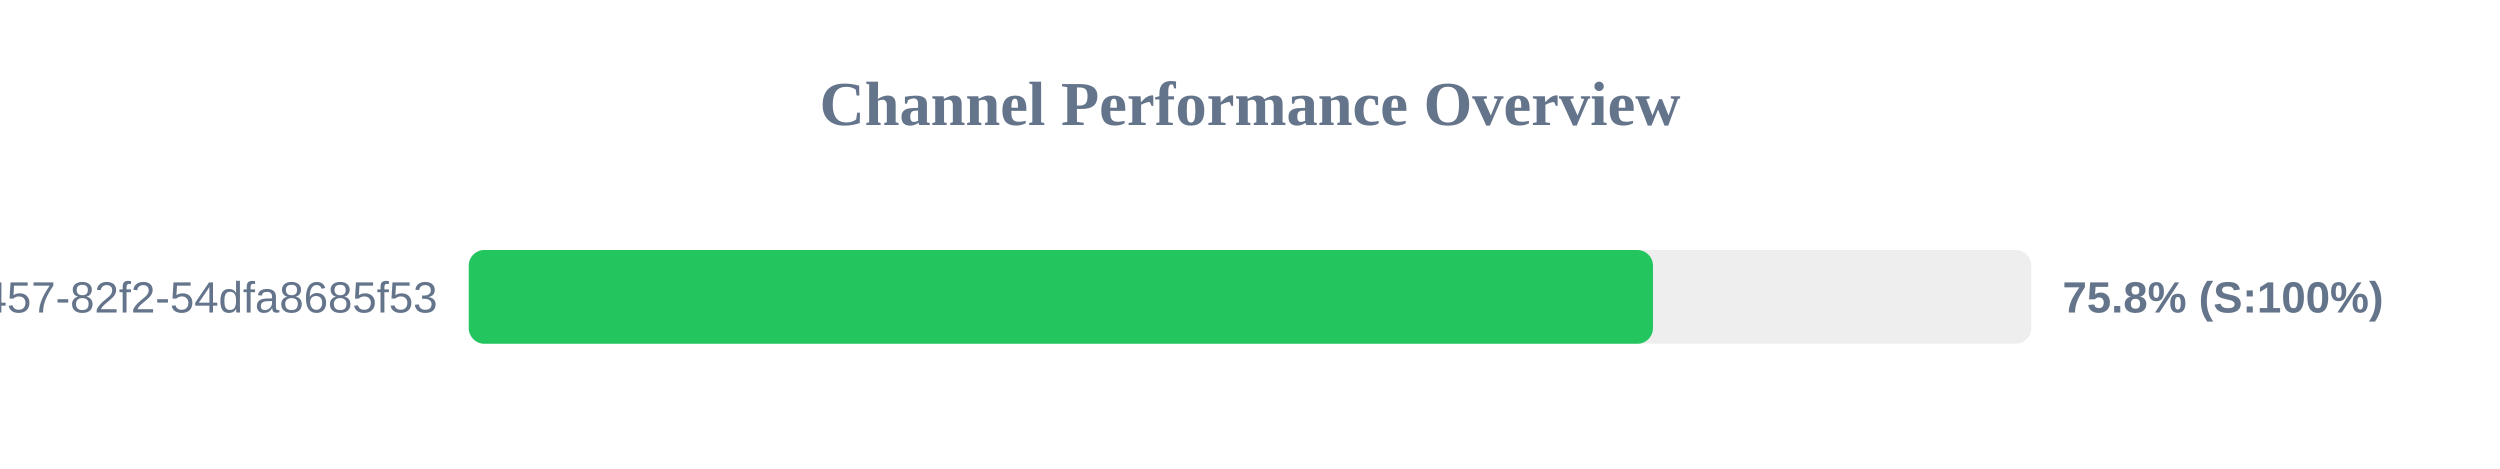
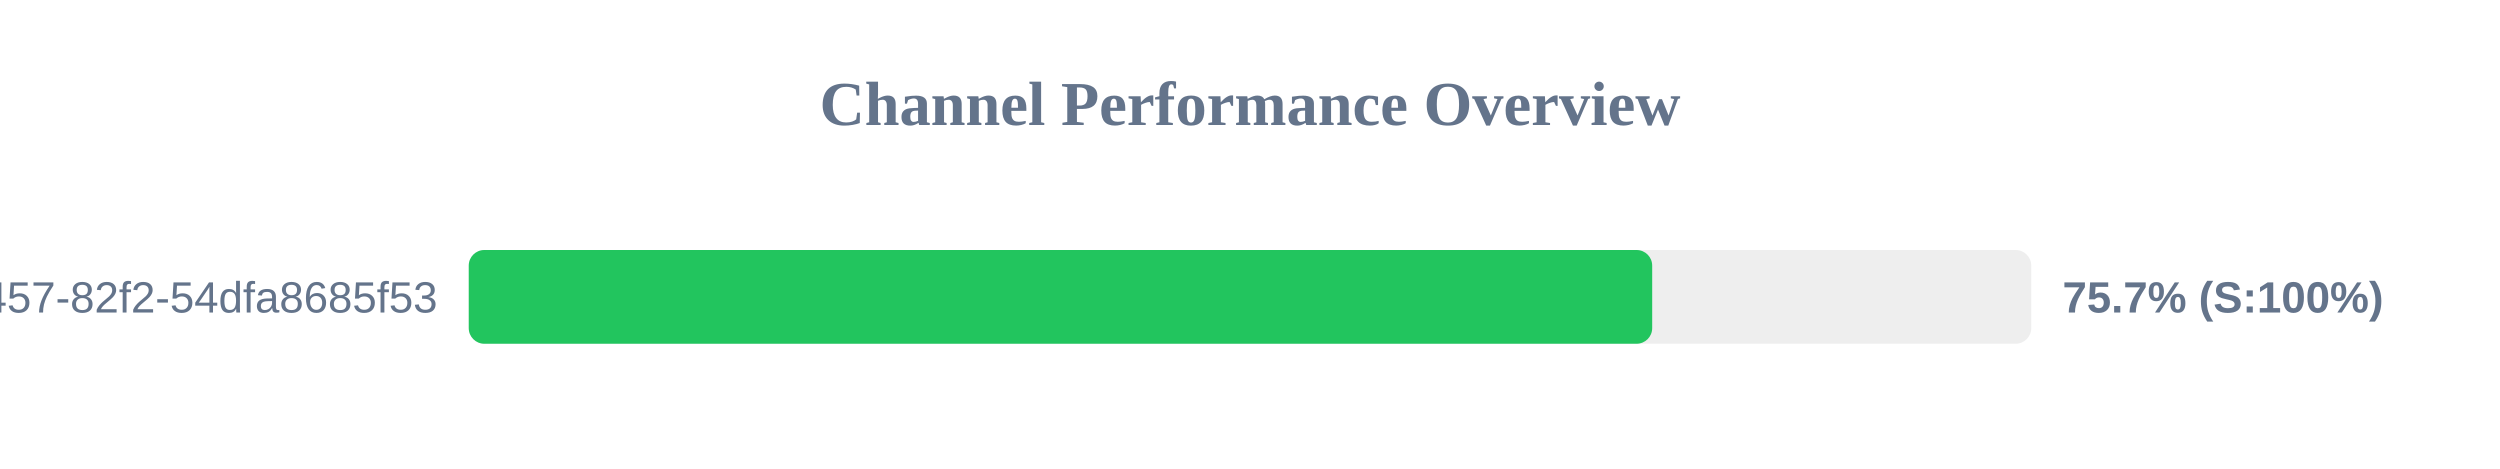
<svg xmlns="http://www.w3.org/2000/svg" width="800" height="150" version="1.1">
  <style>
        .row { font: 14px Arial; fill: #64748b; }
        .score { font: bold 14px Arial; fill: #64748b; }
    </style>
  <text x="400" y="40" text-anchor="middle" font-size="20px" font-weight="bold" fill="#64748b">Channel Performance Overview</text>
  <rect x="150" y="80" width="500" height="30" fill="#eee" rx="5" />
-   <rect x="150" y="80" width="378.95" height="30" fill="#22c55e" rx="5" />
+   <rect x="150" y="80" width="378.7" height="30" fill="#22c55e" rx="5" />
  <text x="140" y="100" text-anchor="end" class="row">?uuid=413c8b50-96bf-4457-82f2-54dfa8685f53</text>
-   <text x="660" y="100" text-anchor="start" class="score">75.8% (S:100%)</text>
+   <text x="660" y="100" text-anchor="start" class="score">75.7% (S:100%)</text>
</svg>
